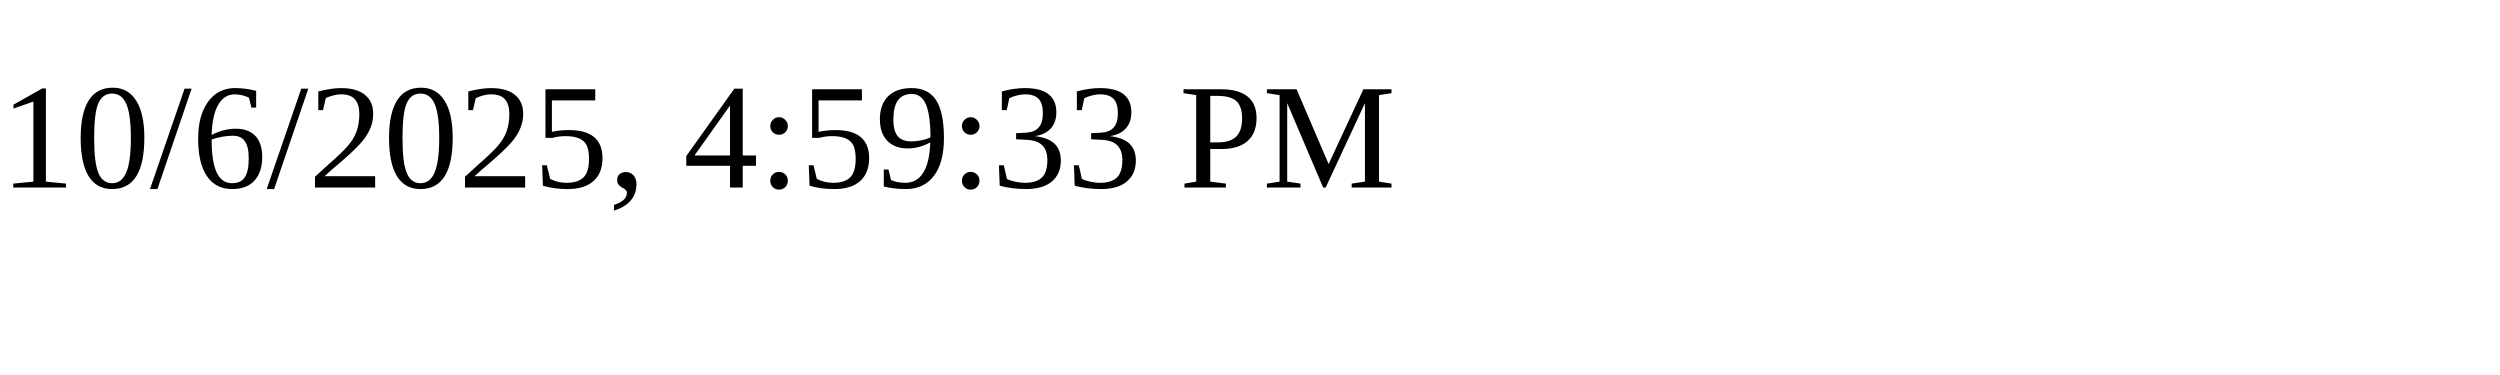
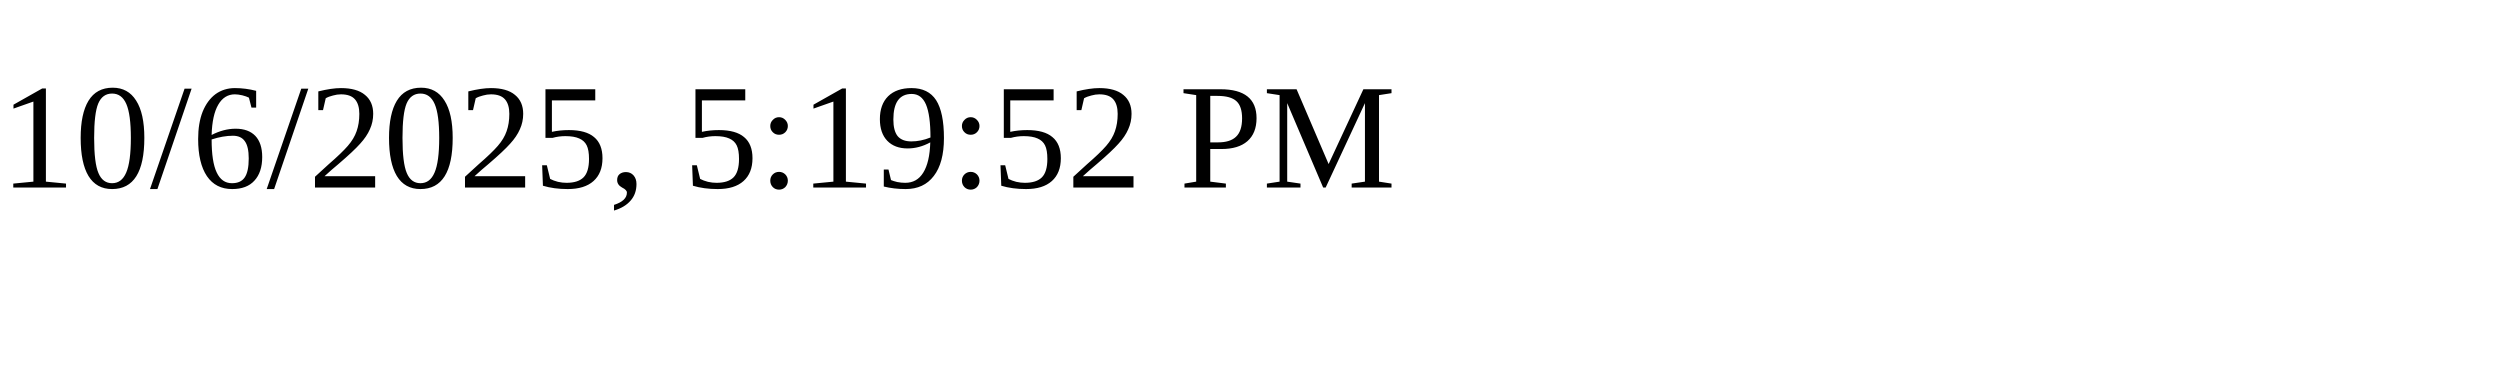
<svg xmlns="http://www.w3.org/2000/svg" height="30" width="200">
-   <text x="0" y="15">10/6/2025, 4:59:33 PM</text>
+   <text x="0" y="15">10/6/2025, 5:19:52 PM</text>
</svg>
